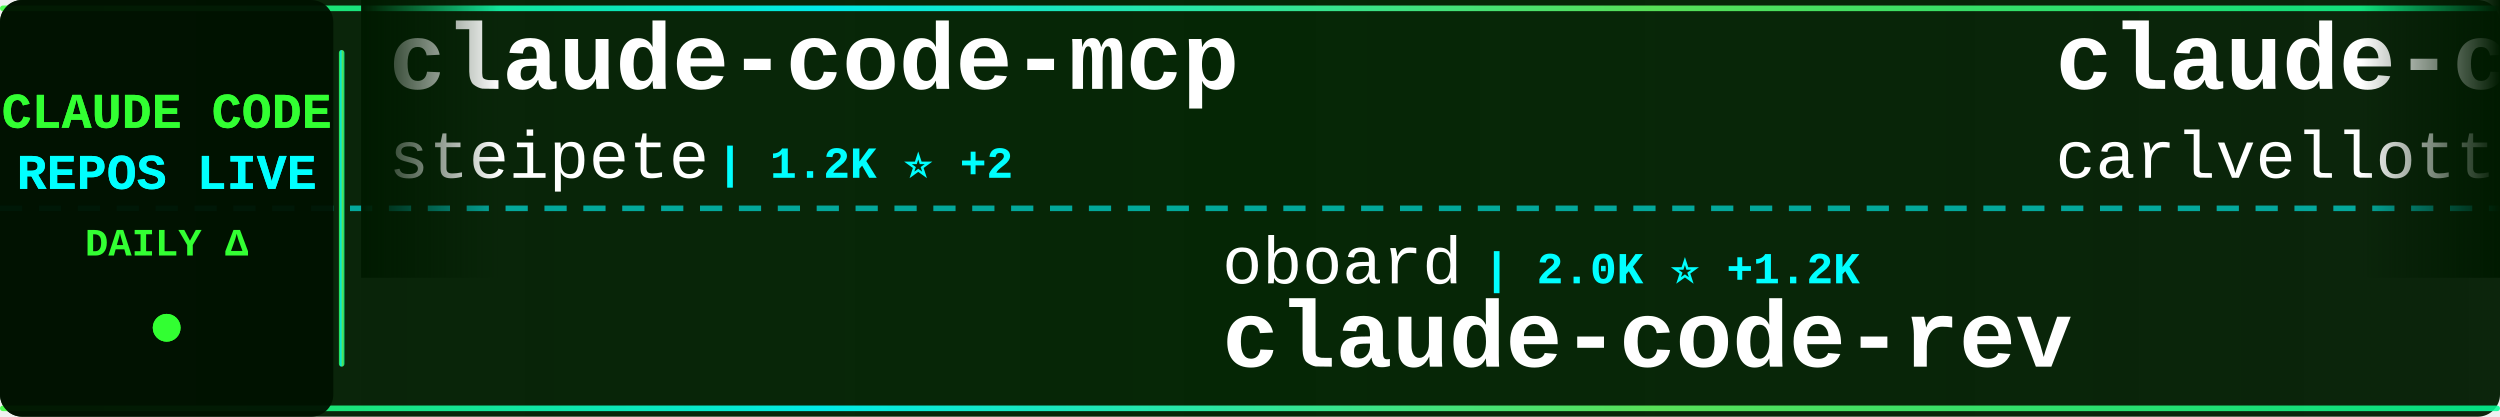
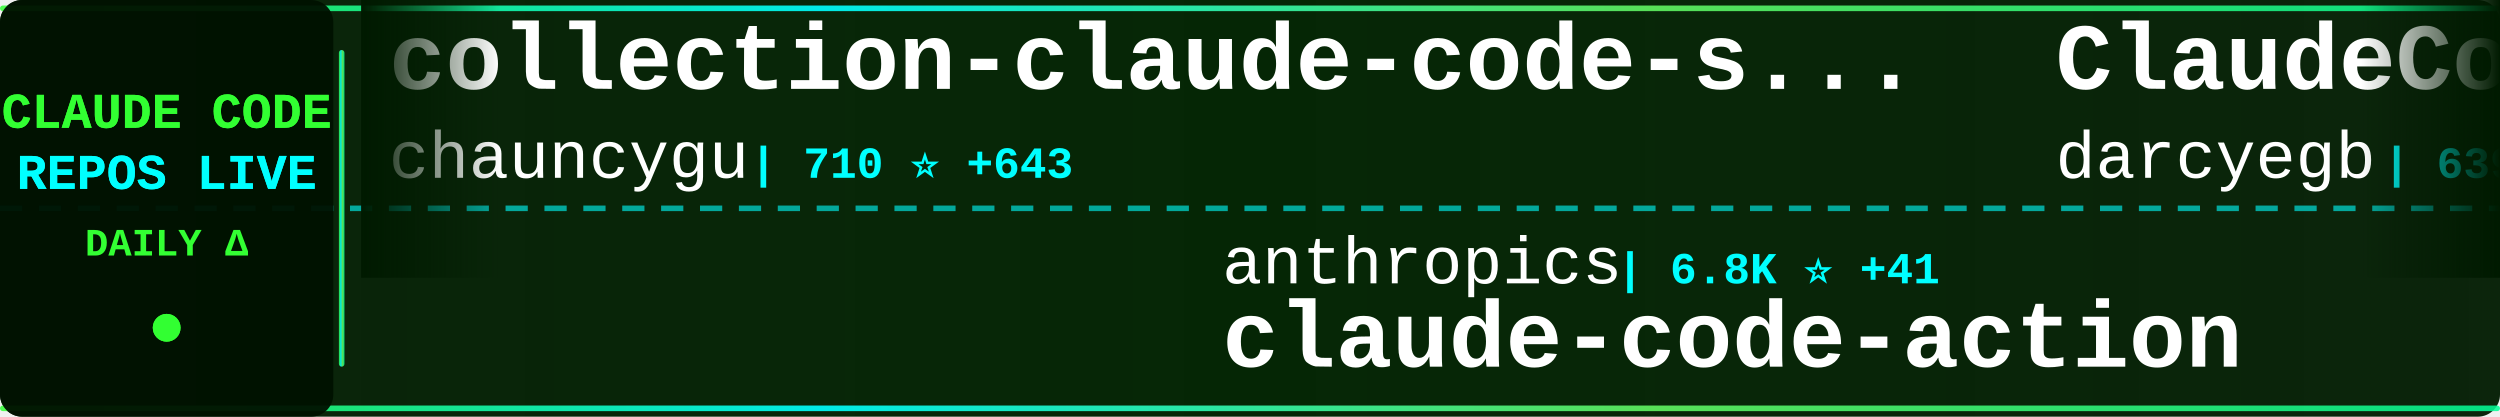
<svg xmlns="http://www.w3.org/2000/svg" width="900" height="150">
  <defs>
    <linearGradient id="tickerBg" x1="0%" y1="0%" x2="100%" y2="0%">
      <stop offset="0%" style="stop-color:#001a00;stop-opacity:0.95" />
      <stop offset="50%" style="stop-color:#002200;stop-opacity:0.98" />
      <stop offset="100%" style="stop-color:#001a00;stop-opacity:0.95" />
    </linearGradient>
    <linearGradient id="borderGrad" x1="0%" y1="0%" x2="100%" y2="0%">
      <stop offset="0%" style="stop-color:#33ff33;stop-opacity:0.85">
        <animate attributeName="stop-opacity" values="0.85;1;0.85" dur="2s" repeatCount="indefinite" />
      </stop>
      <stop offset="33%" style="stop-color:#00ffff;stop-opacity:0.9">
        <animate attributeName="stop-opacity" values="0.9;1;0.9" dur="2.2s" repeatCount="indefinite" />
      </stop>
      <stop offset="66%" style="stop-color:#66ff66;stop-opacity:0.85">
        <animate attributeName="stop-opacity" values="0.85;1;0.85" dur="1.8s" repeatCount="indefinite" />
      </stop>
      <stop offset="100%" style="stop-color:#00ff99;stop-opacity:0.85">
        <animate attributeName="stop-opacity" values="0.85;1;0.85" dur="2s" repeatCount="indefinite" />
      </stop>
    </linearGradient>
    <filter id="textGlow">
      <feGaussianBlur stdDeviation="0.1" result="coloredBlur" />
      <feMerge>
        <feMergeNode in="coloredBlur" />
        <feMergeNode in="SourceGraphic" />
      </feMerge>
    </filter>
    <filter id="metricGlow">
      <feGaussianBlur stdDeviation="0.2" result="coloredBlur" />
      <feMerge>
        <feMergeNode in="coloredBlur" />
        <feMergeNode in="SourceGraphic" />
      </feMerge>
    </filter>
    <linearGradient id="leftFade" x1="0%" y1="0%" x2="100%" y2="0%">
      <stop offset="0%" style="stop-color:#001a00;stop-opacity:1" />
      <stop offset="100%" style="stop-color:#001a00;stop-opacity:0" />
    </linearGradient>
    <linearGradient id="rightFade" x1="0%" y1="0%" x2="100%" y2="0%">
      <stop offset="0%" style="stop-color:#001a00;stop-opacity:0" />
      <stop offset="100%" style="stop-color:#001a00;stop-opacity:1" />
    </linearGradient>
  </defs>
  <rect width="900" height="150" fill="url(#tickerBg)" rx="8" />
  <rect x="0" y="2" width="900" height="2" fill="url(#borderGrad)" rx="1" />
  <rect x="0" y="146" width="900" height="2" fill="url(#borderGrad)" rx="1" />
  <line x1="0" y1="75" x2="900" y2="75" stroke="#00ffff" stroke-width="2" stroke-dasharray="8 6" opacity="0.6" />
  <rect x="0" y="0" width="120" height="150" fill="#001100" opacity="0.95" rx="8" />
  <text x="60" y="46" font-family="'Courier New', monospace" font-size="18" font-weight="bold" fill="#33ff33" text-anchor="middle" filter="url(#textGlow)">
    CLAUDE CODE
  </text>
  <text x="60" y="68" font-family="'Courier New', monospace" font-size="18" font-weight="bold" fill="#00ffff" text-anchor="middle" filter="url(#textGlow)">
    REPOS LIVE
  </text>
  <text x="60" y="92" font-family="'Courier New', monospace" font-size="14" font-weight="bold" fill="#33ff33" text-anchor="middle">
    DAILY Δ
  </text>
  <circle cx="60" cy="118" r="5" fill="#33ff33" filter="url(#metricGlow)">
    <animate attributeName="r" values="4;6;4" dur="1.5s" repeatCount="indefinite" />
    <animate attributeName="opacity" values="0.6;1;0.6" dur="1.5s" repeatCount="indefinite" />
  </circle>
  <rect x="122" y="18" width="2" height="114" fill="url(#borderGrad)" rx="1" />
  <clipPath id="tickerClip">
    <rect x="130" y="0" width="770" height="150" />
  </clipPath>
  <g clip-path="url(#tickerClip)">
    <g id="tickerItems">
      <animateTransform attributeName="transform" attributeType="XML" type="translate" from="0 0" to="-3000 0" dur="54s" repeatCount="indefinite" />
      <g transform="translate(0, 0)">
-         <text x="140" y="32" font-family="'Courier New', monospace" font-size="34" font-weight="bold" fill="#ffffff">claude-code-mcp</text>
-         <text x="140" y="64" font-family="'Courier New', monospace" font-size="24" font-weight="normal" fill="#ffffff" opacity="1.0">steipete</text>
-         <text x="258" y="64" font-family="'Courier New', monospace" font-size="16" font-weight="bold" fill="#00ffff"> | 1.2K ⭐ +2</text>
+         <text x="140" y="32" font-family="'Courier New', monospace" font-size="34" font-weight="bold" fill="#ffffff">collection-claude-code-s...</text>
+         <text x="140" y="64" font-family="'Courier New', monospace" font-size="24" font-weight="normal" fill="#ffffff" opacity="1.0">chauncygu</text>
+         <text x="270" y="64" font-family="'Courier New', monospace" font-size="16" font-weight="bold" fill="#00ffff"> | 710 ⭐ +643</text>
      </g>
      <g transform="translate(300, 0)">
-         <text x="140" y="102" font-family="'Courier New', monospace" font-size="24" font-weight="normal" fill="#ffffff" opacity="1.0">oboard</text>
-         <text x="234" y="102" font-family="'Courier New', monospace" font-size="16" font-weight="bold" fill="#00ffff"> | 2.0K ⭐ +1.2K</text>
-         <text x="140" y="132" font-family="'Courier New', monospace" font-size="34" font-weight="bold" fill="#ffffff">claude-code-rev</text>
+         <text x="140" y="102" font-family="'Courier New', monospace" font-size="24" font-weight="normal" fill="#ffffff" opacity="1.0">anthropics</text>
+         <text x="282" y="102" font-family="'Courier New', monospace" font-size="16" font-weight="bold" fill="#00ffff"> | 6.8K ⭐ +41</text>
+         <text x="140" y="132" font-family="'Courier New', monospace" font-size="34" font-weight="bold" fill="#ffffff">claude-code-action</text>
      </g>
      <g transform="translate(600, 0)">
-         <text x="140" y="32" font-family="'Courier New', monospace" font-size="34" font-weight="bold" fill="#ffffff">claude-code-pm-course</text>
-         <text x="140" y="64" font-family="'Courier New', monospace" font-size="24" font-weight="normal" fill="#ffffff" opacity="1.0">carlvellotti</text>
-         <text x="306" y="64" font-family="'Courier New', monospace" font-size="16" font-weight="bold" fill="#00ffff"> | 1.7K ⭐ +5</text>
+         <text x="140" y="32" font-family="'Courier New', monospace" font-size="34" font-weight="bold" fill="#ffffff">ClaudeCodeAgents</text>
+         <text x="140" y="64" font-family="'Courier New', monospace" font-size="24" font-weight="normal" fill="#ffffff" opacity="1.0">darcyegb</text>
+         <text x="258" y="64" font-family="'Courier New', monospace" font-size="16" font-weight="bold" fill="#00ffff"> | 639 ⭐ +3</text>
      </g>
      <g transform="translate(900, 0)">
-         <text x="140" y="102" font-family="'Courier New', monospace" font-size="24" font-weight="normal" fill="#ffffff" opacity="1.0">Cranot</text>
-         <text x="234" y="102" font-family="'Courier New', monospace" font-size="16" font-weight="bold" fill="#00ffff"> | 2.6K ⭐ +10</text>
-         <text x="140" y="132" font-family="'Courier New', monospace" font-size="34" font-weight="bold" fill="#ffffff">claude-code-guide</text>
+         <text x="140" y="102" font-family="'Courier New', monospace" font-size="24" font-weight="normal" fill="#ffffff" opacity="1.0">wshobson</text>
+         <text x="258" y="102" font-family="'Courier New', monospace" font-size="16" font-weight="bold" fill="#00ffff"> | 32.8K ⭐ +100</text>
+         <text x="140" y="132" font-family="'Courier New', monospace" font-size="34" font-weight="bold" fill="#ffffff">agents</text>
      </g>
      <g transform="translate(1200, 0)">
-         <text x="140" y="32" font-family="'Courier New', monospace" font-size="34" font-weight="bold" fill="#ffffff">claude-code</text>
-         <text x="140" y="64" font-family="'Courier New', monospace" font-size="24" font-weight="normal" fill="#ffffff" opacity="1.0">RishabhK103</text>
-         <text x="294" y="64" font-family="'Courier New', monospace" font-size="16" font-weight="bold" fill="#00ffff"> | 7 ⭐ +7</text>
+         <text x="140" y="32" font-family="'Courier New', monospace" font-size="34" font-weight="bold" fill="#ffffff">claude-code-hooks-master...</text>
+         <text x="140" y="64" font-family="'Courier New', monospace" font-size="24" font-weight="normal" fill="#ffffff" opacity="1.0">disler</text>
+         <text x="234" y="64" font-family="'Courier New', monospace" font-size="16" font-weight="bold" fill="#00ffff"> | 3.5K ⭐ +9</text>
      </g>
      <g transform="translate(1500, 0)">
-         <text x="140" y="102" font-family="'Courier New', monospace" font-size="24" font-weight="normal" fill="#ffffff" opacity="1.0">darcyegb</text>
-         <text x="258" y="102" font-family="'Courier New', monospace" font-size="16" font-weight="bold" fill="#00ffff"> | 637 ⭐ +2</text>
-         <text x="140" y="132" font-family="'Courier New', monospace" font-size="34" font-weight="bold" fill="#ffffff">ClaudeCodeAgents</text>
+         <text x="140" y="102" font-family="'Courier New', monospace" font-size="24" font-weight="normal" fill="#ffffff" opacity="1.0">catlog22</text>
+         <text x="258" y="102" font-family="'Courier New', monospace" font-size="16" font-weight="bold" fill="#00ffff"> | 1.7K ⭐ +21</text>
+         <text x="140" y="132" font-family="'Courier New', monospace" font-size="34" font-weight="bold" fill="#ffffff">Claude-Code-Workflow</text>
      </g>
      <g transform="translate(1800, 0)">
-         <text x="140" y="32" font-family="'Courier New', monospace" font-size="34" font-weight="bold" fill="#ffffff">claude-code-telegram</text>
-         <text x="140" y="64" font-family="'Courier New', monospace" font-size="24" font-weight="normal" fill="#ffffff" opacity="1.0">RichardAtCT</text>
-         <text x="294" y="64" font-family="'Courier New', monospace" font-size="16" font-weight="bold" fill="#00ffff"> | 2.3K ⭐ +11</text>
+         <text x="140" y="32" font-family="'Courier New', monospace" font-size="34" font-weight="bold" fill="#ffffff">claude-code</text>
+         <text x="140" y="64" font-family="'Courier New', monospace" font-size="24" font-weight="normal" fill="#ffffff" opacity="1.0">tanbiralam</text>
+         <text x="282" y="64" font-family="'Courier New', monospace" font-size="16" font-weight="bold" fill="#00ffff"> | 629 ⭐ +392</text>
      </g>
      <g transform="translate(2100, 0)">
-         <text x="140" y="102" font-family="'Courier New', monospace" font-size="24" font-weight="normal" fill="#ffffff" opacity="1.0">freestylefly</text>
-         <text x="306" y="102" font-family="'Courier New', monospace" font-size="16" font-weight="bold" fill="#00ffff"> | 105 ⭐ +45</text>
+         <text x="140" y="102" font-family="'Courier New', monospace" font-size="24" font-weight="normal" fill="#ffffff" opacity="1.0">sickn33</text>
+         <text x="246" y="102" font-family="'Courier New', monospace" font-size="16" font-weight="bold" fill="#00ffff"> | 29.8K ⭐ +350</text>
+         <text x="140" y="132" font-family="'Courier New', monospace" font-size="34" font-weight="bold" fill="#ffffff">antigravity-awesome-skil...</text>
+       </g>
+       <g transform="translate(2400, 0)">
+         <text x="140" y="32" font-family="'Courier New', monospace" font-size="34" font-weight="bold" fill="#ffffff">claude-code-analysis</text>
+         <text x="140" y="64" font-family="'Courier New', monospace" font-size="24" font-weight="normal" fill="#ffffff" opacity="1.0">liuup</text>
+         <text x="222" y="64" font-family="'Courier New', monospace" font-size="16" font-weight="bold" fill="#00ffff"> | 465 ⭐ +378</text>
+       </g>
+       <g transform="translate(2700, 0)">
+         <text x="140" y="102" font-family="'Courier New', monospace" font-size="24" font-weight="normal" fill="#ffffff" opacity="1.0">chiragjoshi12</text>
+         <text x="318" y="102" font-family="'Courier New', monospace" font-size="16" font-weight="bold" fill="#00ffff"> | 99 ⭐ +72</text>
        <text x="140" y="132" font-family="'Courier New', monospace" font-size="34" font-weight="bold" fill="#ffffff">claude-code</text>
      </g>
-       <g transform="translate(2400, 0)">
-         <text x="140" y="32" font-family="'Courier New', monospace" font-size="34" font-weight="bold" fill="#ffffff">claude-code</text>
-         <text x="140" y="64" font-family="'Courier New', monospace" font-size="24" font-weight="normal" fill="#ffffff" opacity="1.0">jarmuine</text>
-         <text x="258" y="64" font-family="'Courier New', monospace" font-size="16" font-weight="bold" fill="#00ffff"> | 1.3K ⭐ +881</text>
-       </g>
-       <g transform="translate(2700, 0)">
-         <text x="140" y="102" font-family="'Courier New', monospace" font-size="24" font-weight="normal" fill="#ffffff" opacity="1.0">Donchitos</text>
-         <text x="270" y="102" font-family="'Courier New', monospace" font-size="16" font-weight="bold" fill="#00ffff"> | 7.8K ⭐ +148</text>
-         <text x="140" y="132" font-family="'Courier New', monospace" font-size="34" font-weight="bold" fill="#ffffff">Claude-Code-Game-Studios</text>
-       </g>
      <g transform="translate(3000, 0)">
-         <text x="140" y="32" font-family="'Courier New', monospace" font-size="34" font-weight="bold" fill="#ffffff">claude-code-mcp</text>
-         <text x="140" y="64" font-family="'Courier New', monospace" font-size="24" font-weight="normal" fill="#ffffff" opacity="1.0">steipete</text>
-         <text x="258" y="64" font-family="'Courier New', monospace" font-size="16" font-weight="bold" fill="#00ffff"> | 1.2K ⭐ +2</text>
+         <text x="140" y="32" font-family="'Courier New', monospace" font-size="34" font-weight="bold" fill="#ffffff">collection-claude-code-s...</text>
+         <text x="140" y="64" font-family="'Courier New', monospace" font-size="24" font-weight="normal" fill="#ffffff" opacity="1.0">chauncygu</text>
+         <text x="270" y="64" font-family="'Courier New', monospace" font-size="16" font-weight="bold" fill="#00ffff"> | 710 ⭐ +643</text>
      </g>
      <g transform="translate(3300, 0)">
-         <text x="140" y="102" font-family="'Courier New', monospace" font-size="24" font-weight="normal" fill="#ffffff" opacity="1.0">oboard</text>
-         <text x="234" y="102" font-family="'Courier New', monospace" font-size="16" font-weight="bold" fill="#00ffff"> | 2.0K ⭐ +1.2K</text>
-         <text x="140" y="132" font-family="'Courier New', monospace" font-size="34" font-weight="bold" fill="#ffffff">claude-code-rev</text>
+         <text x="140" y="102" font-family="'Courier New', monospace" font-size="24" font-weight="normal" fill="#ffffff" opacity="1.0">anthropics</text>
+         <text x="282" y="102" font-family="'Courier New', monospace" font-size="16" font-weight="bold" fill="#00ffff"> | 6.8K ⭐ +41</text>
+         <text x="140" y="132" font-family="'Courier New', monospace" font-size="34" font-weight="bold" fill="#ffffff">claude-code-action</text>
      </g>
      <g transform="translate(3600, 0)">
-         <text x="140" y="32" font-family="'Courier New', monospace" font-size="34" font-weight="bold" fill="#ffffff">claude-code-pm-course</text>
-         <text x="140" y="64" font-family="'Courier New', monospace" font-size="24" font-weight="normal" fill="#ffffff" opacity="1.0">carlvellotti</text>
-         <text x="306" y="64" font-family="'Courier New', monospace" font-size="16" font-weight="bold" fill="#00ffff"> | 1.7K ⭐ +5</text>
+         <text x="140" y="32" font-family="'Courier New', monospace" font-size="34" font-weight="bold" fill="#ffffff">ClaudeCodeAgents</text>
+         <text x="140" y="64" font-family="'Courier New', monospace" font-size="24" font-weight="normal" fill="#ffffff" opacity="1.0">darcyegb</text>
+         <text x="258" y="64" font-family="'Courier New', monospace" font-size="16" font-weight="bold" fill="#00ffff"> | 639 ⭐ +3</text>
      </g>
      <g transform="translate(3900, 0)">
-         <text x="140" y="102" font-family="'Courier New', monospace" font-size="24" font-weight="normal" fill="#ffffff" opacity="1.0">Cranot</text>
-         <text x="234" y="102" font-family="'Courier New', monospace" font-size="16" font-weight="bold" fill="#00ffff"> | 2.6K ⭐ +10</text>
-         <text x="140" y="132" font-family="'Courier New', monospace" font-size="34" font-weight="bold" fill="#ffffff">claude-code-guide</text>
+         <text x="140" y="102" font-family="'Courier New', monospace" font-size="24" font-weight="normal" fill="#ffffff" opacity="1.0">wshobson</text>
+         <text x="258" y="102" font-family="'Courier New', monospace" font-size="16" font-weight="bold" fill="#00ffff"> | 32.8K ⭐ +100</text>
+         <text x="140" y="132" font-family="'Courier New', monospace" font-size="34" font-weight="bold" fill="#ffffff">agents</text>
      </g>
    </g>
  </g>
  <rect x="130" y="0" width="50" height="100" fill="url(#leftFade)" />
  <rect x="850" y="0" width="50" height="100" fill="url(#rightFade)" />
</svg>
